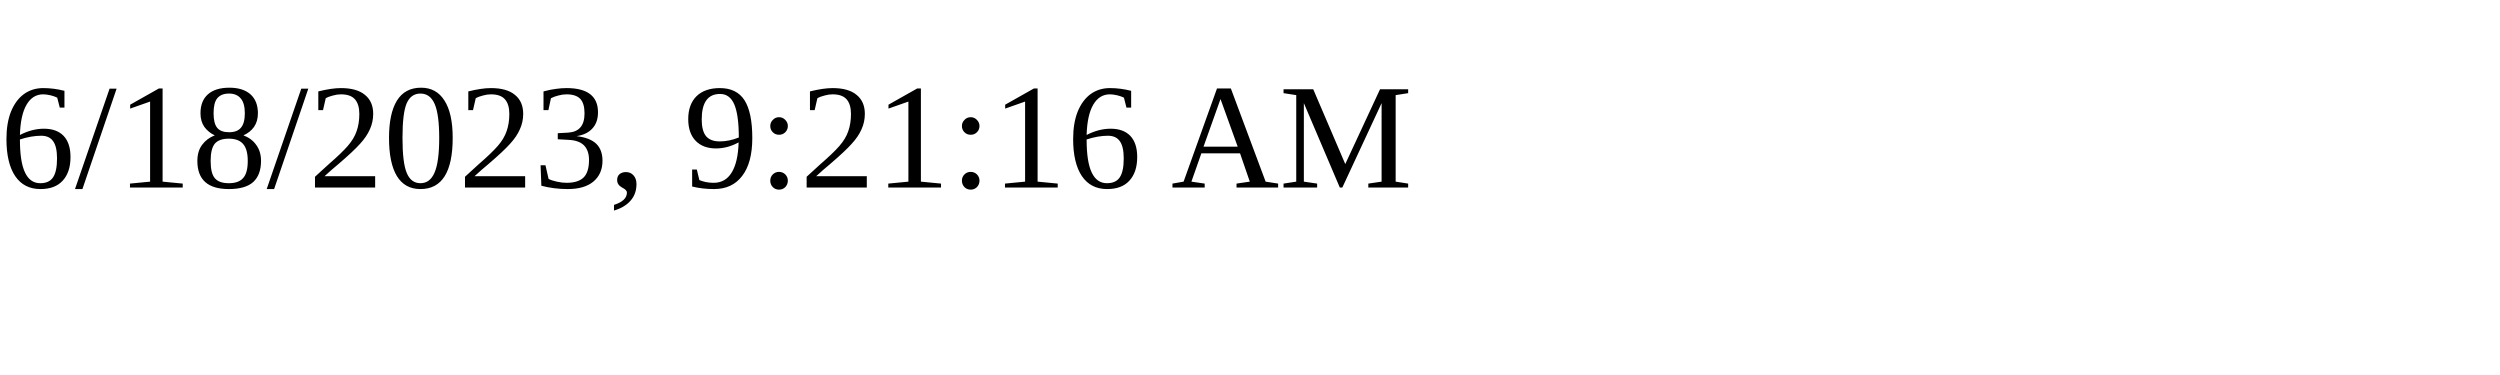
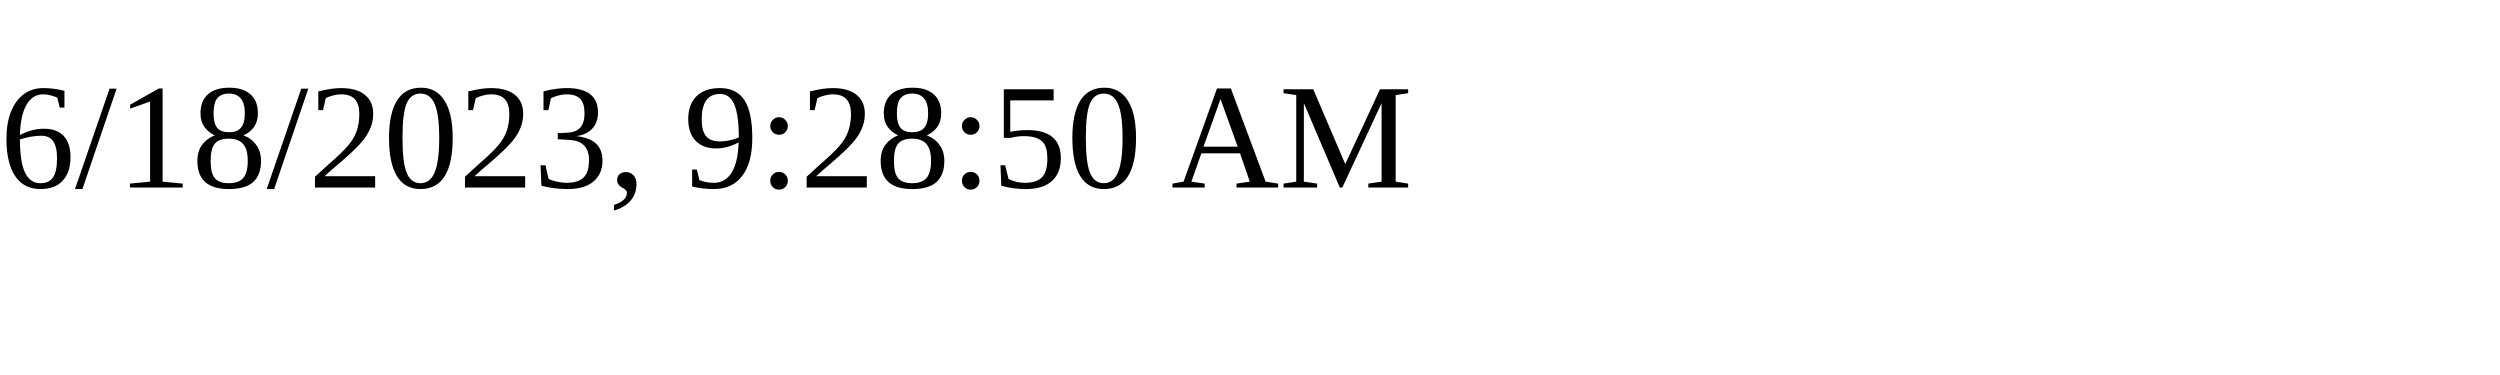
<svg xmlns="http://www.w3.org/2000/svg" height="30" width="200">
-   <text x="0" y="15">6/18/2023, 9:21:16 AM</text>
+   <text x="0" y="15">6/18/2023, 9:28:50 AM</text>
</svg>
